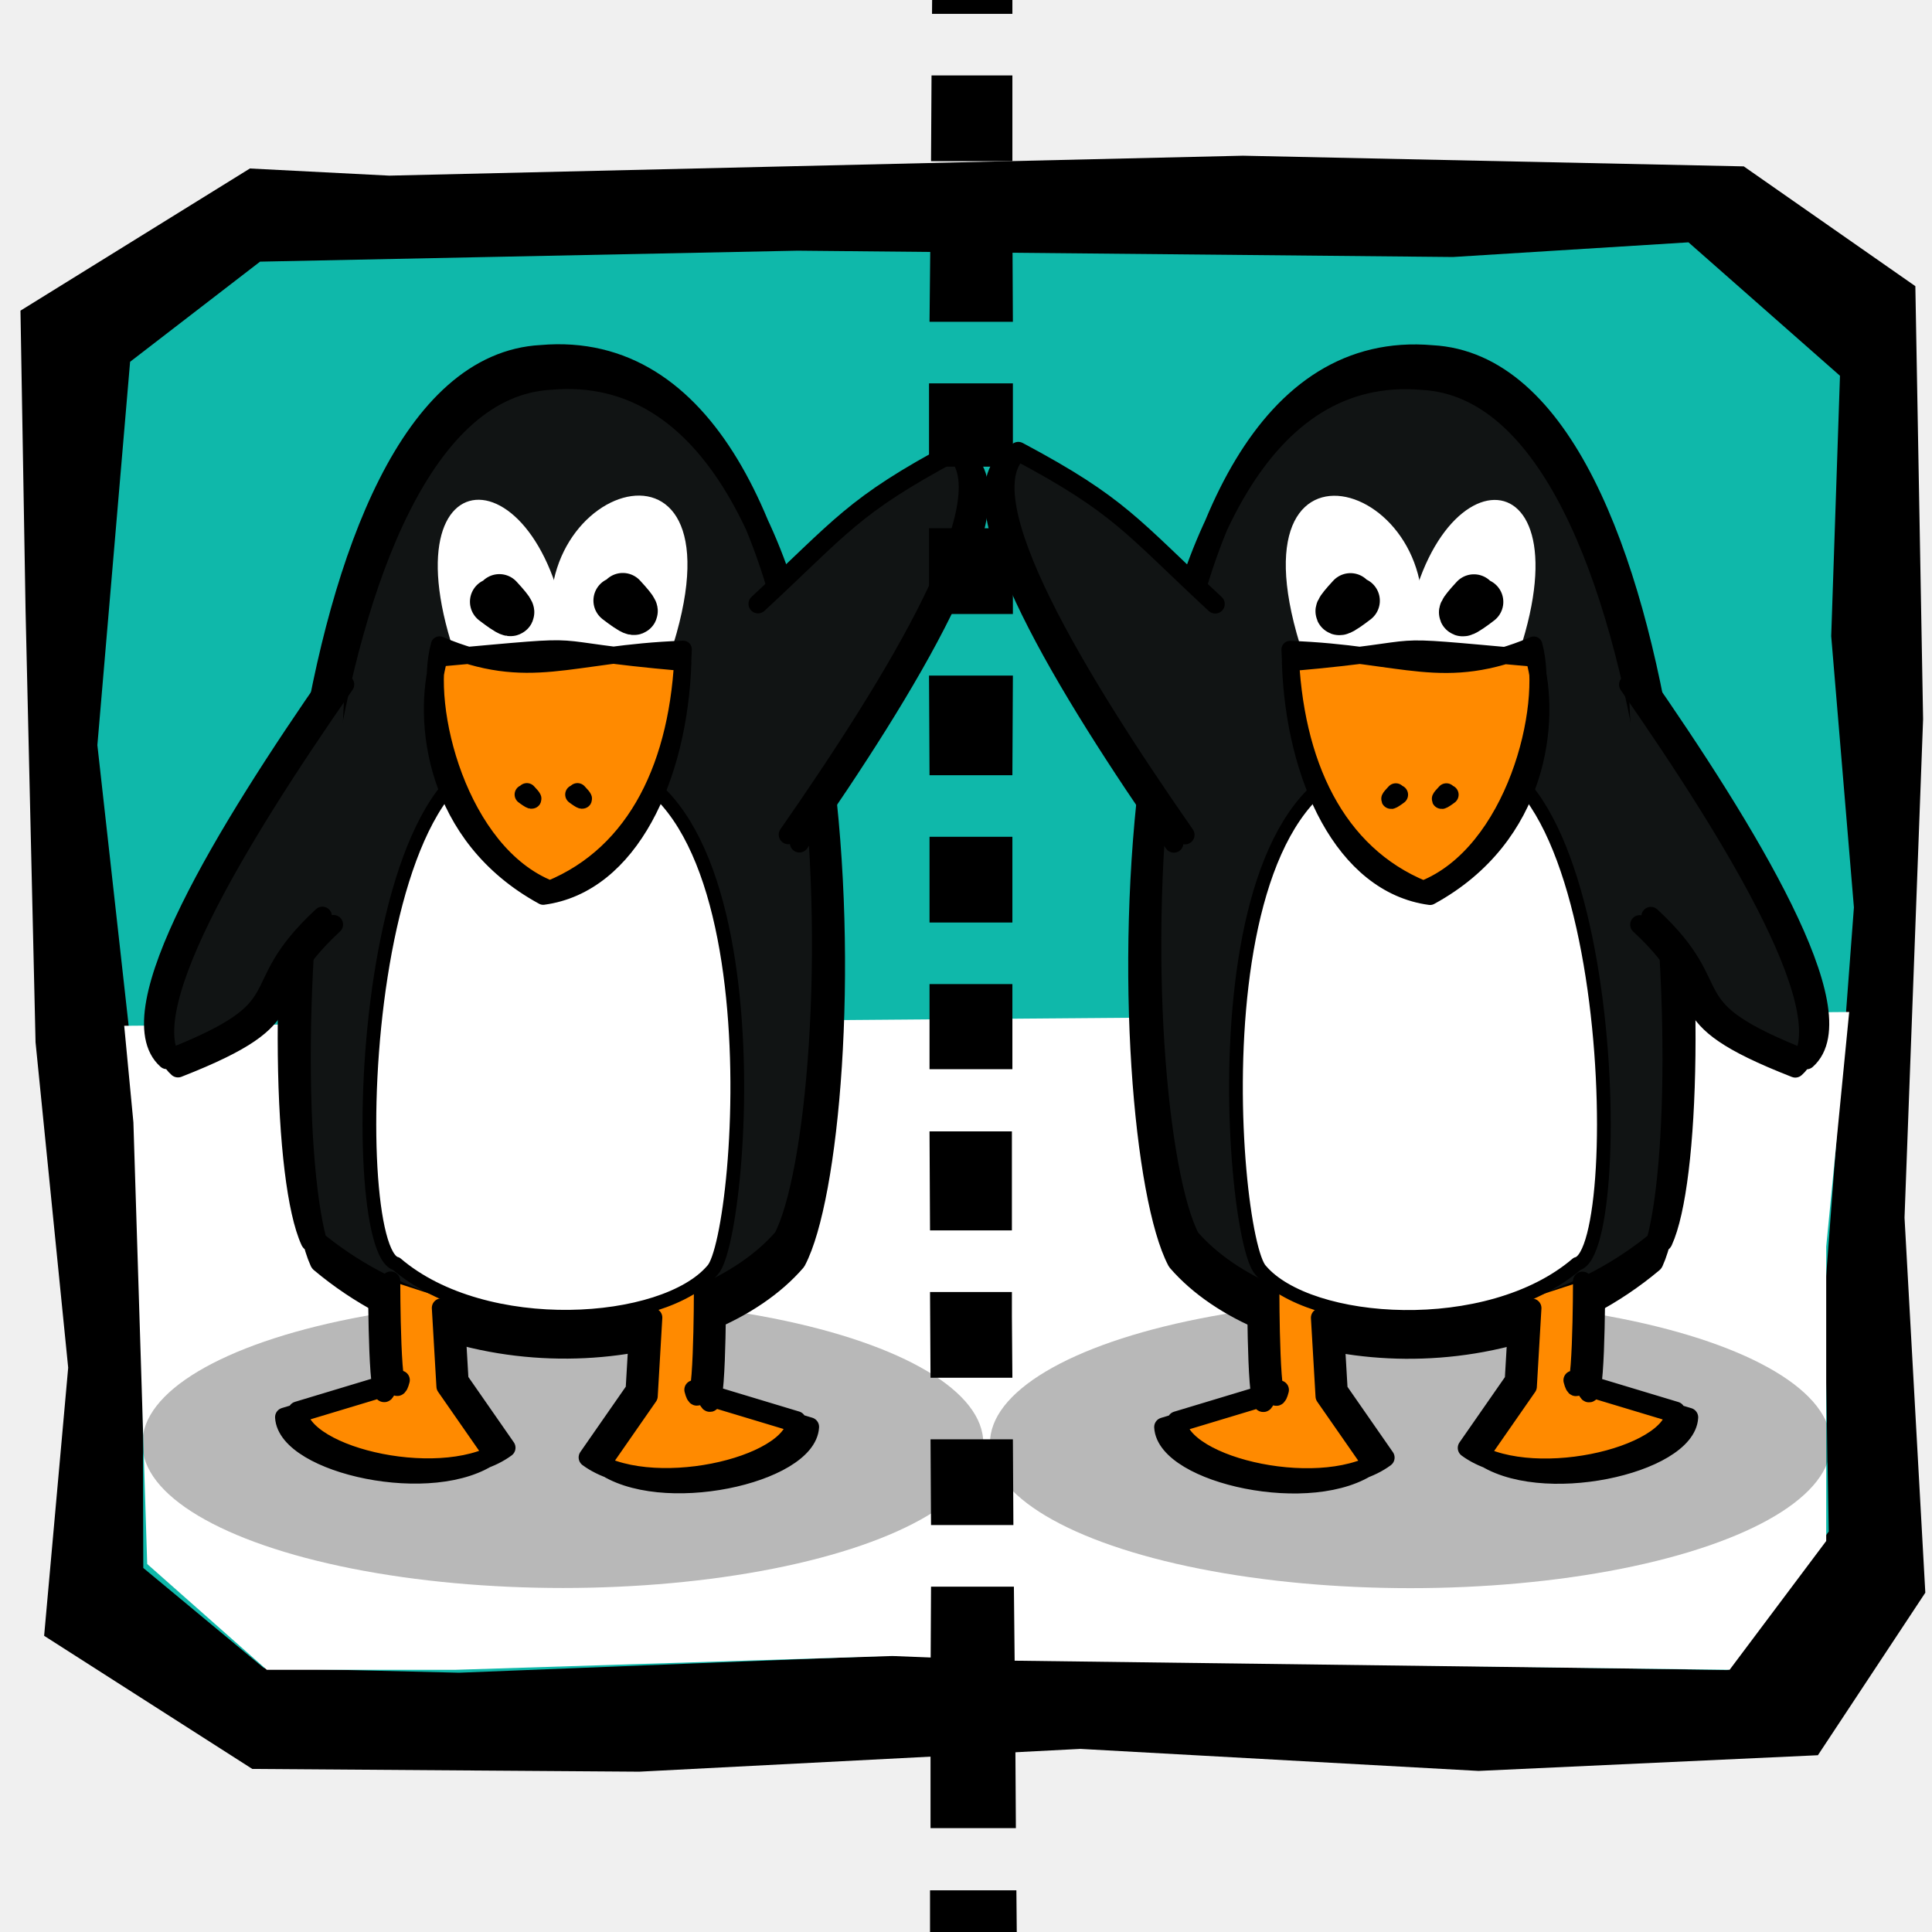
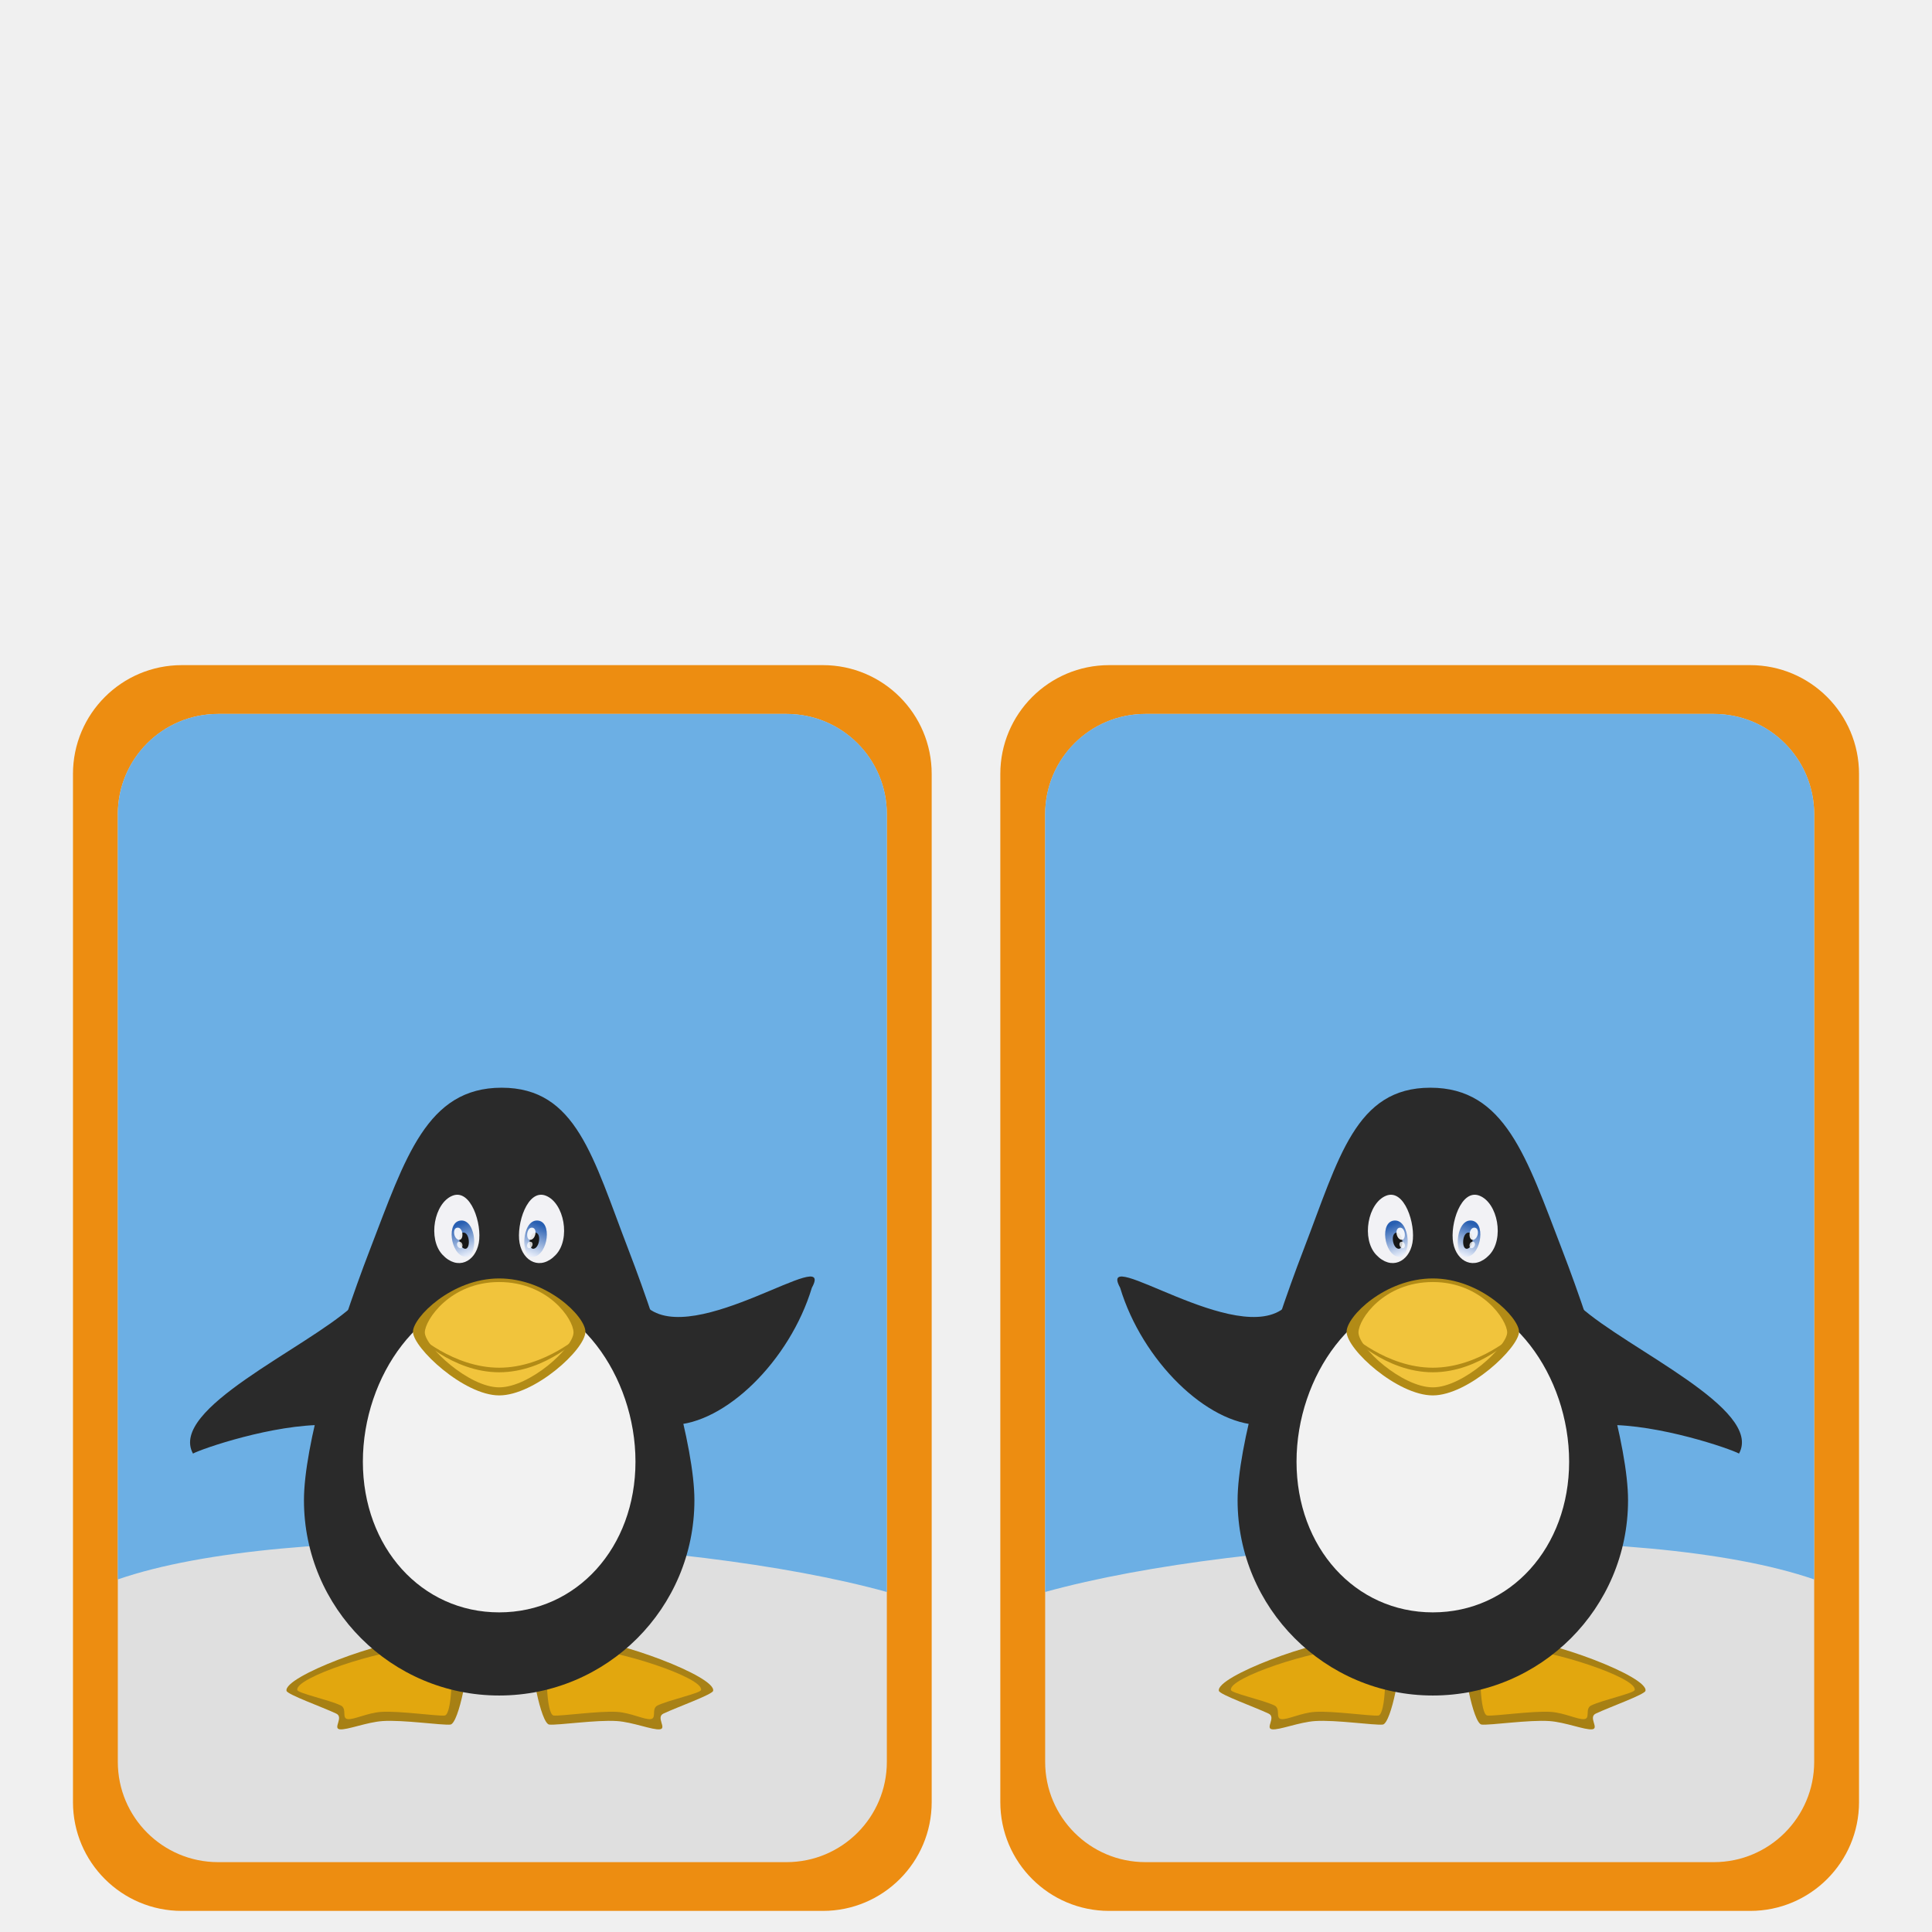
- <svg xmlns="http://www.w3.org/2000/svg" width="100" height="100" id="svg2" version="1.0">
-   <defs id="defs4" />
+ <svg xmlns="http://www.w3.org/2000/svg" xmlns:xlink="http://www.w3.org/1999/xlink" width="100" height="100" id="svg2" version="1.0">
+   <defs id="defs4">
+     <linearGradient xlink:href="#linearGradient4497" id="linearGradient4390" gradientUnits="userSpaceOnUse" gradientTransform="matrix(1,0,0,1.085918,0,-53.89735)" x1="940.963" y1="637.412" x2="945.679" y2="650.05" />
+     <linearGradient id="linearGradient4497">
+       <stop style="stop-color:#275eb1;stop-opacity:1" offset="0" id="stop4499" />
+       <stop style="stop-color:#e6ecf9;stop-opacity:1" offset="1" id="stop4501" />
+     </linearGradient>
+     <linearGradient xlink:href="#linearGradient4497" id="linearGradient4392" gradientUnits="userSpaceOnUse" gradientTransform="matrix(-1,0,0,1.085918,1919.998,-53.89735)" x1="940.963" y1="637.412" x2="945.679" y2="650.05" />
+     <linearGradient xlink:href="#linearGradient4497" id="linearGradient4304" gradientUnits="userSpaceOnUse" gradientTransform="matrix(1,0,0,1.085918,0,-53.89735)" x1="940.963" y1="637.412" x2="945.679" y2="650.05" />
+     <linearGradient xlink:href="#linearGradient4497" id="linearGradient4306" gradientUnits="userSpaceOnUse" gradientTransform="matrix(-1,0,0,1.085918,1919.998,-53.89735)" x1="940.963" y1="637.412" x2="945.679" y2="650.05" />
+   </defs>
  <g id="layer1">
-     <g id="g2186" transform="matrix(1.075306,0,0,0.890946,-4.176193,5.545783)">
-       <path id="path2101" d="M 5.115,29.285 L 5.595,54.331 L 7.166,73.232 L 6.008,88.808 L 16.027,96.542 L 34.654,96.702 L 55.888,95.378 L 75.052,96.658 L 91.388,95.746 L 96.559,86.303 L 95.558,64.515 L 96.452,35.553 L 96.079,10.4 L 87.82,3.441 L 63.712,2.821 L 22.619,3.979 L 15.913,3.564 L 4.869,11.823 L 5.115,29.285 z " style="fill:black;fill-opacity:1;fill-rule:evenodd;stroke:none;stroke-width:1px;stroke-linecap:butt;stroke-linejoin:miter;stroke-opacity:1" />
-       <path id="path2988" d="M 92.029,30.732 L 93.122,46.493 L 91.711,69.103 L 91.911,82.748 L 87.039,90.8 L 66.006,90.41 L 46.618,89.965 L 25.984,90.953 L 16.582,90.677 L 10.781,84.866 L 10.727,60.402 L 8.571,37.064 L 10.146,14.793 L 16.402,8.976 L 42.279,8.339 L 73.825,8.706 L 85.159,7.854 L 92.451,15.606 L 92.029,30.732 z " style="fill:#0fb8aa;fill-opacity:1;fill-rule:evenodd;stroke:none;stroke-width:1px;stroke-linecap:butt;stroke-linejoin:miter;stroke-opacity:1" />
+     <rect style="color:#000000;clip-rule:nonzero;display:inline;overflow:visible;visibility:visible;opacity:1;isolation:auto;mix-blend-mode:normal;color-interpolation:sRGB;color-interpolation-filters:linearRGB;solid-color:#000000;solid-opacity:1;fill:#ed8d11;fill-opacity:1;fill-rule:nonzero;stroke:none;stroke-width:1.187;stroke-linecap:butt;stroke-linejoin:miter;stroke-miterlimit:4;stroke-dasharray:none;stroke-dashoffset:0;stroke-opacity:1;marker:none;color-rendering:auto;image-rendering:auto;shape-rendering:auto;text-rendering:auto;enable-background:accumulate" id="rect4169" width="44.447" height="64.481" x="3.777" y="34.427" ry="5.632" />
+     <rect style="color:#000000;clip-rule:nonzero;display:inline;overflow:visible;visibility:visible;opacity:1;isolation:auto;mix-blend-mode:normal;color-interpolation:sRGB;color-interpolation-filters:linearRGB;solid-color:#000000;solid-opacity:1;fill:#dfdfdf;fill-opacity:1;fill-rule:nonzero;stroke:none;stroke-width:1.187;stroke-linecap:butt;stroke-linejoin:miter;stroke-miterlimit:4;stroke-dasharray:none;stroke-dashoffset:0;stroke-opacity:1;marker:none;color-rendering:auto;image-rendering:auto;shape-rendering:auto;text-rendering:auto;enable-background:accumulate" id="rect4169-3" width="39.805" height="59.431" x="6.098" y="36.953" ry="5.191" />
+     <path style="fill:#6cafe4;fill-opacity:1;fill-rule:evenodd;stroke:none;stroke-width:1px;stroke-linecap:butt;stroke-linejoin:miter;stroke-opacity:1" d="m 11.29,36.953 c -2.876,0 -5.191,2.316 -5.191,5.191 l 0,39.607 C 14.941,78.687 35.405,79.5 45.903,82.4 l 0,-40.256 c 0,-2.876 -2.316,-5.191 -5.191,-5.191 l -29.422,0 z" id="path4257" />
+     <path style="display:inline;opacity:0.99;fill:#a78014;fill-opacity:1;stroke:none" d="m 30.088,84.853 c 1.783,-0.015 6.991,1.928 6.823,2.666 -0.044,0.192 -1.866,0.843 -2.572,1.176 -0.403,0.19 0.19,0.768 -0.185,0.814 -0.375,0.046 -1.396,-0.371 -2.217,-0.427 -1.054,-0.073 -3.059,0.226 -3.506,0.182 -0.447,-0.045 -1.035,-3.243 -0.786,-3.359 0.741,-0.341 1.916,-1.012 2.443,-1.051 z" id="path3775-3" />
+     <path style="display:inline;fill:#a78014;fill-opacity:1;stroke:none" d="m 21.654,84.853 c -1.783,-0.015 -6.991,1.928 -6.823,2.666 0.044,0.192 1.866,0.843 2.572,1.176 0.403,0.19 -0.19,0.768 0.185,0.814 0.375,0.046 1.396,-0.371 2.217,-0.427 1.054,-0.073 3.059,0.226 3.506,0.182 0.447,-0.045 1.035,-3.243 0.786,-3.359 -0.741,-0.341 -1.916,-1.012 -2.443,-1.051 z" id="path3775" />
+     <g style="display:inline" id="g4667" transform="matrix(0.1153776,0,0,0.1153776,-84.96288,-10.24049)">
+       <path id="path3775-9" d="m 921.346,828.775 c -13.481,-0.111 -52.851,12.576 -51.579,18.152 0.331,1.453 14.106,4.373 19.443,6.887 3.046,1.435 0.311,5.803 3.144,6.152 2.833,0.349 8.812,-2.802 15.015,-3.23 7.971,-0.549 25.123,1.967 28.504,1.63 3.38,-0.337 3.828,-22.771 1.941,-23.648 -5.601,-2.58 -12.483,-5.65 -16.467,-5.944 z" style="display:inline;fill:#e2a70e;fill-opacity:1;stroke:none" />
+       <path id="path3775-9-3" d="m 999.311,828.775 c 13.482,-0.111 52.851,12.576 51.579,18.152 -0.331,1.453 -14.106,4.373 -19.443,6.887 -3.046,1.435 -0.311,5.803 -3.144,6.152 -2.833,0.349 -8.812,-2.802 -15.015,-3.23 -7.971,-0.549 -25.123,1.967 -28.504,1.63 -3.38,-0.337 -3.828,-22.771 -1.941,-23.648 5.601,-2.58 12.483,-5.65 16.467,-5.944 z" style="display:inline;fill:#e2a70e;fill-opacity:1;stroke:none" />
    </g>
-     <path style="fill:white;fill-opacity:1;fill-rule:evenodd;stroke:none;stroke-width:1px;stroke-linecap:butt;stroke-linejoin:miter;stroke-opacity:1" d="M 6.429,53.095 L 95.714,52.381 L 94.524,64.524 L 94.524,79.762 L 89.524,86.429 L 52.143,85.952 L 46.19,85.714 L 23.571,86.429 L 13.81,86.429 L 7.619,80.952 L 6.905,58.095 L 6.429,53.095 z " id="path2447" />
-     <path transform="matrix(0.337807,0,0,0.320367,-120.5822,-24.85379)" d="M 507.615 310.799 A 64.421 23.25 0 1 1  378.774,310.799 A 64.421 23.25 0 1 1  507.615 310.799 z" id="path13613" style="fill:black;fill-opacity:0.278;fill-rule:nonzero;stroke:none;stroke-width:3.548;stroke-linecap:round;stroke-linejoin:round;stroke-miterlimit:4;stroke-dashoffset:0;stroke-opacity:1" />
-     <g style="fill:white;fill-opacity:1;stroke:none;stroke-width:3.548;stroke-miterlimit:4;stroke-opacity:1" id="g11309" transform="matrix(0.177848,0,0,0.22544,59.35828,20.2736)">
-       <path style="fill-rule:evenodd;stroke:black;stroke-linecap:round;stroke-linejoin:round" d="M -177.464,83.852 C -232.875,63.624 -237.393,195.653 -221.778,198.578 C -195.975,215.996 -143.771,213.139 -129.704,200.048 C -120.47,192.487 -108.272,71.778 -177.464,83.852 z " id="path11311" />
+     <g id="g4602" style="display:inline;fill:#2a2a2a;fill-opacity:1" transform="matrix(0.1153776,0,0,0.1153776,-84.92496,-10.24049)">
+       <path id="path2992" d="m 1047.581,761.802 c 0,48.369 -39.211,87.581 -87.581,87.581 -48.369,0 -87.581,-39.211 -87.581,-87.581 0,-24.185 13.803,-71.409 29.652,-112.587 15.849,-41.178 25.492,-72.499 59.033,-72.499 33.542,0 40.975,31.321 56.824,72.499 15.849,41.178 29.652,88.402 29.652,112.587 z" style="color:#000000;display:inline;overflow:visible;visibility:visible;fill:#2a2a2a;fill-opacity:1;fill-rule:nonzero;stroke:none;stroke-width:0.5;marker:none;enable-background:accumulate" />
+       <path id="path3807" d="m 1037.622,728.006 c 23.716,-0.381 52.739,-28.768 62.664,-61.58 10.97,-19.992 -52.963,27.643 -74.214,8.527 -12.132,-10.912 6.473,51.314 11.55,53.053 z" style="fill:#2a2a2a;fill-opacity:1;stroke:none" />
+       <path id="path3807-7" d="m 882.378,728.006 c -23.716,-0.381 -55.657,10.63 -59.745,12.839 -10.97,-19.992 50.045,-46.777 71.296,-65.892 12.132,-10.912 -6.473,51.314 -11.55,53.053 z" style="display:inline;fill:#2a2a2a;fill-opacity:1;stroke:none" />
    </g>
-     <path d="M 28.027,18.474 C 14.761,19.171 13.421,58.202 16.168,64.187 C 24.217,70.939 36.247,69.211 40.635,64.136 C 44.014,57.732 45.019,16.996 28.027,18.474 z M 28.505,19.558 C 15.238,20.255 13.899,59.285 16.646,65.271 C 24.695,72.023 36.725,70.295 41.112,65.22 C 44.492,58.815 45.497,18.079 28.505,19.558 z " style="fill:#111414;fill-opacity:1;fill-rule:nonzero;stroke:black;stroke-width:1.234;stroke-linecap:round;stroke-linejoin:round;stroke-miterlimit:4;stroke-opacity:1" id="path11315" />
-     <path style="fill:white;fill-opacity:1;fill-rule:evenodd;stroke:none;stroke-width:7.372;stroke-linecap:round;stroke-linejoin:round;stroke-miterlimit:4;stroke-opacity:1" d="M 28.72,33.276 C 26.759,24.837 39.331,21.029 34.448,34.555" id="path2186" />
-     <path style="fill:white;fill-opacity:1;fill-rule:evenodd;stroke:none;stroke-width:6.532;stroke-linecap:round;stroke-linejoin:round;stroke-miterlimit:4;stroke-opacity:1" d="M 23.865,34.755 C 19.472,23.2 28.399,22.935 29.492,33.826" id="path5435" />
-     <path id="path12075" style="fill:#ff8a00;fill-opacity:1;fill-rule:nonzero;stroke:black;stroke-width:0.987;stroke-linecap:round;stroke-linejoin:round;stroke-miterlimit:4;stroke-opacity:1" d="M 23.52,67.376 L 23.758,71.439 L 26.189,74.935 C 23.148,77.177 15.54,75.462 15.407,73.033 L 20.718,71.431 C 20.224,73.353 20.224,66.305 20.224,66.305 M 22.845,67.697 L 23.082,71.76 L 25.513,75.255 C 22.473,77.498 14.864,75.782 14.731,73.353 L 20.043,71.751 C 19.549,73.673 19.549,66.625 19.549,66.625" />
-     <path id="path5438" style="fill:#ff8a00;fill-opacity:1;fill-rule:nonzero;stroke:black;stroke-width:0.987;stroke-linecap:round;stroke-linejoin:round;stroke-miterlimit:4;stroke-opacity:1" d="M 33.113,67.878 L 32.875,71.941 L 30.444,75.436 C 33.485,77.679 41.093,75.963 41.226,73.534 L 35.915,71.932 C 36.409,73.854 36.409,66.806 36.409,66.806 M 33.788,68.198 L 33.551,72.261 L 31.12,75.757 C 34.16,77.999 41.769,76.284 41.902,73.854 L 36.59,72.253 C 37.084,74.175 37.084,67.127 37.084,67.127" />
-     <path style="fill:white;fill-opacity:1;fill-rule:evenodd;stroke:black;stroke-width:0.71;stroke-linecap:round;stroke-linejoin:round;stroke-miterlimit:4;stroke-opacity:1" d="M 28.388,39.544 C 18.534,34.984 17.73,64.749 20.507,65.408 C 25.096,69.335 34.381,68.691 36.882,65.74 C 38.525,64.035 40.694,36.822 28.388,39.544 z " id="path13611" />
-     <path d="M 28.466,46.02 C 23.758,44.159 21.842,36.591 22.747,33.379 C 27.455,35.368 29.412,33.816 35.365,33.606 C 35.173,39.546 32.951,44.176 28.466,46.02 z M 28.115,46.389 C 22.426,43.287 21.819,37.271 22.724,34.059 C 31.686,33.255 27.098,33.565 35.342,34.286 C 35.149,40.226 32.601,45.787 28.115,46.389 z " style="fill:#ff8a00;fill-opacity:1;fill-rule:nonzero;stroke:black;stroke-width:0.887;stroke-linecap:round;stroke-linejoin:round;stroke-miterlimit:4;stroke-opacity:1" id="path5441" />
-     <path style="fill:black;fill-opacity:1;fill-rule:evenodd;stroke:black;stroke-width:2.429;stroke-linecap:round;stroke-linejoin:round;stroke-miterlimit:4;stroke-opacity:1" d="M 32.236,30.871 C 33.739,32.497 31.93,31.085 31.93,31.085" id="path2188" />
-     <path style="fill:black;fill-opacity:1;fill-rule:evenodd;stroke:black;stroke-width:2.429;stroke-linecap:round;stroke-linejoin:round;stroke-miterlimit:4;stroke-opacity:1" d="M 25.846,30.931 C 27.348,32.557 25.539,31.145 25.539,31.145" id="path5462" />
-     <path d="M 17.841,35.427 C 12.264,43.438 6.507,52.871 9.212,55.274 C 16.406,52.457 12.94,51.859 17.263,47.852 M 17.265,34.999 C 11.688,43.01 5.932,52.443 8.636,54.846 C 15.83,52.029 12.364,51.431 16.687,47.424" style="fill:#111414;fill-opacity:1;fill-rule:nonzero;stroke:black;stroke-width:0.987;stroke-linecap:round;stroke-linejoin:round;stroke-miterlimit:4;stroke-opacity:1" id="path5464" />
-     <path d="M 40.8,43.203 C 46.377,35.192 52.133,25.759 49.429,23.356 C 44.14,26.173 43.558,27.247 39.235,31.254 M 41.376,43.631 C 46.952,35.62 52.709,26.187 50.005,23.784" style="fill:#111414;fill-opacity:1;fill-rule:nonzero;stroke:black;stroke-width:0.987;stroke-linecap:round;stroke-linejoin:round;stroke-miterlimit:4;stroke-opacity:1" id="path13605" />
-     <path style="fill:black;fill-opacity:1;fill-rule:evenodd;stroke:black;stroke-width:1.009;stroke-linecap:round;stroke-linejoin:round;stroke-miterlimit:4;stroke-opacity:1" d="M 27.271,41.038 C 27.905,41.703 27.141,41.125 27.141,41.125" id="path13607" />
-     <path style="fill:black;fill-opacity:1;fill-rule:evenodd;stroke:black;stroke-width:1.009;stroke-linecap:round;stroke-linejoin:round;stroke-miterlimit:4;stroke-opacity:1" d="M 29.889,41.038 C 30.523,41.703 29.759,41.125 29.759,41.125" id="path13609" />
-     <g id="g2240" transform="matrix(-1,0,0,1,144.7619,0.714286)">
-       <path style="fill:black;fill-opacity:0.278;fill-rule:nonzero;stroke:none;stroke-width:3.548;stroke-linecap:round;stroke-linejoin:round;stroke-miterlimit:4;stroke-dashoffset:0;stroke-opacity:1" id="path2208" d="M 507.615 310.799 A 64.421 23.25 0 1 1  378.774,310.799 A 64.421 23.25 0 1 1  507.615 310.799 z" transform="matrix(0.337807,0,0,0.320367,-77.956,-25.55934)" />
-       <g transform="matrix(0.177848,0,0,0.22544,101.9845,19.56805)" id="g2210" style="fill:white;fill-opacity:1;stroke:none;stroke-width:3.548;stroke-miterlimit:4;stroke-opacity:1">
-         <path id="path2212" d="M -177.464,83.852 C -232.875,63.624 -237.393,195.653 -221.778,198.578 C -195.975,215.996 -143.771,213.139 -129.704,200.048 C -120.47,192.487 -108.272,71.778 -177.464,83.852 z " style="fill-rule:evenodd;stroke:black;stroke-linecap:round;stroke-linejoin:round" />
-       </g>
-       <path id="path2214" style="fill:#111414;fill-opacity:1;fill-rule:nonzero;stroke:black;stroke-width:1.234;stroke-linecap:round;stroke-linejoin:round;stroke-miterlimit:4;stroke-opacity:1" d="M 70.654,17.769 C 57.387,18.466 56.048,57.496 58.794,63.482 C 66.843,70.234 78.873,68.506 83.261,63.431 C 86.64,57.026 87.646,16.29 70.654,17.769 z M 71.131,18.852 C 57.864,19.549 56.525,58.58 59.272,64.565 C 67.321,71.317 79.351,69.589 83.739,64.514 C 87.118,58.109 88.123,17.374 71.131,18.852 z " />
-       <path id="path2216" d="M 71.347,32.57 C 69.385,24.131 81.957,20.324 77.075,33.849" style="fill:white;fill-opacity:1;fill-rule:evenodd;stroke:none;stroke-width:7.372;stroke-linecap:round;stroke-linejoin:round;stroke-miterlimit:4;stroke-opacity:1" />
-       <path id="path2218" d="M 66.491,34.05 C 62.098,22.494 71.025,22.23 72.118,33.12" style="fill:white;fill-opacity:1;fill-rule:evenodd;stroke:none;stroke-width:6.532;stroke-linecap:round;stroke-linejoin:round;stroke-miterlimit:4;stroke-opacity:1" />
-       <path d="M 66.146,66.671 L 66.384,70.734 L 68.815,74.229 C 65.774,76.472 58.166,74.756 58.033,72.327 L 63.345,70.725 C 62.85,72.647 62.85,65.599 62.85,65.599 M 65.471,66.991 L 65.708,71.054 L 68.139,74.55 C 65.099,76.792 57.49,75.077 57.357,72.647 L 62.669,71.046 C 62.175,72.968 62.175,65.92 62.175,65.92" style="fill:#ff8a00;fill-opacity:1;fill-rule:nonzero;stroke:black;stroke-width:0.987;stroke-linecap:round;stroke-linejoin:round;stroke-miterlimit:4;stroke-opacity:1" id="path2220" />
-       <path d="M 75.739,67.172 L 75.501,71.235 L 73.071,74.731 C 76.111,76.973 83.72,75.258 83.852,72.829 L 78.541,71.227 C 79.035,73.149 79.035,66.101 79.035,66.101 M 76.415,67.493 L 76.177,71.556 L 73.746,75.051 C 76.787,77.294 84.395,75.578 84.528,73.149 L 79.216,71.547 C 79.711,73.469 79.711,66.421 79.711,66.421" style="fill:#ff8a00;fill-opacity:1;fill-rule:nonzero;stroke:black;stroke-width:0.987;stroke-linecap:round;stroke-linejoin:round;stroke-miterlimit:4;stroke-opacity:1" id="path2222" />
-       <path id="path2224" d="M 71.015,38.839 C 61.16,34.279 60.357,64.043 63.134,64.703 C 67.723,68.63 77.007,67.985 79.509,65.034 C 81.151,63.33 83.32,36.117 71.015,38.839 z " style="fill:white;fill-opacity:1;fill-rule:evenodd;stroke:black;stroke-width:0.71;stroke-linecap:round;stroke-linejoin:round;stroke-miterlimit:4;stroke-opacity:1" />
-       <path id="path2226" style="fill:#ff8a00;fill-opacity:1;fill-rule:nonzero;stroke:black;stroke-width:0.887;stroke-linecap:round;stroke-linejoin:round;stroke-miterlimit:4;stroke-opacity:1" d="M 71.092,45.314 C 66.384,43.453 64.468,35.885 65.373,32.674 C 70.082,34.663 72.038,33.11 77.991,32.9 C 77.799,38.84 75.578,43.47 71.092,45.314 z M 70.741,45.684 C 65.052,42.582 64.445,36.566 65.35,33.354 C 74.312,32.549 69.724,32.859 77.968,33.58 C 77.775,39.52 75.227,45.081 70.741,45.684 z " />
-       <path id="path2228" d="M 74.862,30.166 C 76.365,31.792 74.556,30.379 74.556,30.379" style="fill:black;fill-opacity:1;fill-rule:evenodd;stroke:black;stroke-width:2.429;stroke-linecap:round;stroke-linejoin:round;stroke-miterlimit:4;stroke-opacity:1" />
-       <path id="path2230" d="M 68.472,30.226 C 69.974,31.852 68.165,30.439 68.165,30.439" style="fill:black;fill-opacity:1;fill-rule:evenodd;stroke:black;stroke-width:2.429;stroke-linecap:round;stroke-linejoin:round;stroke-miterlimit:4;stroke-opacity:1" />
-       <path id="path2232" style="fill:#111414;fill-opacity:1;fill-rule:nonzero;stroke:black;stroke-width:0.987;stroke-linecap:round;stroke-linejoin:round;stroke-miterlimit:4;stroke-opacity:1" d="M 60.467,34.721 C 54.89,42.732 49.134,52.166 51.838,54.568 C 59.032,51.752 55.566,51.153 59.889,47.146 M 59.891,34.293 C 54.315,42.304 48.558,51.738 51.262,54.14 C 58.456,51.324 54.99,50.725 59.313,46.719" />
-       <path id="path2234" style="fill:#111414;fill-opacity:1;fill-rule:nonzero;stroke:black;stroke-width:0.987;stroke-linecap:round;stroke-linejoin:round;stroke-miterlimit:4;stroke-opacity:1" d="M 83.426,42.498 C 89.003,34.487 94.76,25.053 92.055,22.651 C 86.766,25.467 86.184,26.542 81.862,30.549 M 84.002,42.926 C 89.579,34.914 95.335,25.481 92.631,23.079" />
-       <path id="path2236" d="M 69.897,40.333 C 70.531,40.997 69.768,40.42 69.768,40.42" style="fill:black;fill-opacity:1;fill-rule:evenodd;stroke:black;stroke-width:1.009;stroke-linecap:round;stroke-linejoin:round;stroke-miterlimit:4;stroke-opacity:1" />
-       <path id="path2238" d="M 72.515,40.333 C 73.149,40.997 72.385,40.42 72.385,40.42" style="fill:black;fill-opacity:1;fill-rule:evenodd;stroke:black;stroke-width:1.009;stroke-linecap:round;stroke-linejoin:round;stroke-miterlimit:4;stroke-opacity:1" />
+     <path style="color:#000000;display:inline;overflow:visible;visibility:visible;fill:#f2f2f2;fill-opacity:1;fill-rule:nonzero;stroke:none;stroke-width:0.5;marker:none;enable-background:accumulate" d="m 32.892,75.656 c 0,4.435 -3.031,7.8 -7.055,7.8 -4.024,0 -7.055,-3.365 -7.055,-7.8 0,-4.435 3.031,-8.723 7.055,-8.723 4.024,0 7.055,4.288 7.055,8.723 z" id="path3829" />
+     <path style="color:#000000;display:inline;overflow:visible;visibility:visible;fill:#b28b16;fill-opacity:1;fill-rule:nonzero;stroke:none;stroke-width:0.5;marker:none;enable-background:accumulate" d="m 30.3,68.93 c 0,0.92 -2.632,3.296 -4.462,3.296 -1.83,0 -4.462,-2.467 -4.462,-3.296 0,-0.736 1.998,-2.758 4.462,-2.758 2.464,0 4.462,1.962 4.462,2.758 z" id="path3792" />
+     <path style="color:#000000;display:inline;overflow:visible;visibility:visible;fill:#f1c43c;fill-opacity:1;fill-rule:nonzero;stroke:none;stroke-width:0.5;marker:none;enable-background:accumulate" d="m 29.685,68.967 c 0,0.794 -2.27,2.842 -3.848,2.842 -1.578,0 -3.848,-2.127 -3.848,-2.842 0,-0.634 1.306,-2.609 3.848,-2.609 2.542,0 3.848,1.923 3.848,2.609 z" id="path3792-7" />
+     <path style="color:#000000;font-style:normal;font-variant:normal;font-weight:normal;font-stretch:normal;font-size:medium;line-height:normal;font-family:Sans;-inkscape-font-specification:Sans;text-indent:0;text-align:start;text-decoration:none;text-decoration-line:none;letter-spacing:normal;word-spacing:normal;text-transform:none;direction:ltr;block-progression:tb;writing-mode:lr-tb;baseline-shift:baseline;text-anchor:start;display:inline;overflow:visible;visibility:visible;fill:#b28b16;fill-opacity:1;stroke:none;stroke-width:1px;marker:none;enable-background:accumulate" d="m 21.536,69.024 -0.007,0.083 c 0,0 1.851,1.922 4.309,1.922 2.458,0 4.309,-1.922 4.309,-1.922 l -0.007,-0.083 c 0,0 -1.904,1.768 -4.301,1.768 -2.397,0 -4.301,-1.768 -4.301,-1.768 z" id="path3803" />
+     <g style="display:inline" id="g4625" transform="matrix(0.1153776,0,0,0.1153776,-84.9213,-10.24049)">
+       <path id="path2999" d="m 939.016,625.167 c 8.223,-3.274 13.362,12.734 11.801,21.21 -1.561,8.476 -9.504,12.463 -16.25,5.306 -6.746,-7.156 -3.774,-23.242 4.449,-26.516 z" style="fill:#f2f2f5;fill-opacity:1;stroke:none" />
+       <path id="path3769-9" d="m 942.972,636.293 c 6.989,-0.193 7.867,17.204 1.526,16.26 -6.341,-0.944 -8.515,-16.067 -1.526,-16.26 z" style="display:inline;fill:url(#linearGradient4304);fill-opacity:1;stroke:none" />
+       <path id="path3769" d="m 943.913,641.709 c 2.95,-0.086 3.321,7.676 0.644,7.255 -2.677,-0.421 -3.594,-7.168 -0.644,-7.255 z" style="fill:#171717;fill-opacity:1;stroke:none" />
+       <path id="path2999-2" d="m 980.921,625.167 c -8.223,-3.274 -13.362,12.734 -11.801,21.21 1.561,8.476 9.504,12.463 16.25,5.306 6.746,-7.156 3.774,-23.242 -4.449,-26.516 z" style="display:inline;fill:#f2f2f5;fill-opacity:1;stroke:none" />
+       <path id="path3769-9-5" d="m 977.026,636.293 c -6.989,-0.193 -7.867,17.204 -1.526,16.26 6.341,-0.944 8.515,-16.067 1.526,-16.26 z" style="display:inline;fill:url(#linearGradient4306);fill-opacity:1;stroke:none" />
+       <path id="path3769-6" d="m 976.087,641.709 c -2.95,-0.086 -3.321,7.676 -0.644,7.255 2.677,-0.421 3.594,-7.168 0.644,-7.255 z" style="display:inline;fill:#171717;fill-opacity:1;stroke:none" />
+       <path id="path3769-2" d="m 941.33,639.499 c 2.594,-0.065 2.92,5.77 0.567,5.453 -2.354,-0.317 -3.161,-5.389 -0.567,-5.453 z" style="display:inline;fill:#ffffff;fill-opacity:0.902;stroke:none" />
+       <path id="path3769-2-0" d="m 942.099,645.818 c 1.705,-0.034 1.919,3.048 0.372,2.88 -1.547,-0.167 -2.077,-2.846 -0.372,-2.88 z" style="display:inline;fill:#ffffff;fill-opacity:0.767;stroke:none" />
+       <path id="path3769-2-9" d="m 974.668,639.499 c -2.594,-0.065 -2.92,5.77 -0.567,5.453 2.354,-0.317 3.161,-5.389 0.567,-5.453 z" style="display:inline;fill:#ffffff;fill-opacity:0.902;stroke:none" />
+       <path id="path3769-2-0-2" d="m 973.898,645.818 c -1.705,-0.034 -1.919,3.048 -0.372,2.88 1.547,-0.167 2.077,-2.846 0.372,-2.88 z" style="display:inline;fill:#ffffff;fill-opacity:0.767;stroke:none" />
    </g>
-     <path style="fill:black;fill-opacity:1;fill-rule:evenodd;stroke:none;stroke-width:1px;stroke-linecap:butt;stroke-linejoin:miter;stroke-opacity:1" d="M 48.293,-5.72 L 48.241,0.717 L 50.67,0.717 L 52.401,0.717 L 52.401,-5.47 L 48.293,-5.72 z M 48.216,3.905 L 48.19,8.342 L 50.593,8.342 L 52.401,8.342 L 52.401,3.905 L 48.216,3.905 z M 48.164,11.53 L 48.112,16.655 L 50.774,16.655 L 52.427,16.655 L 52.401,11.53 L 48.164,11.53 z M 48.086,19.842 L 48.086,20.217 L 48.086,24.155 L 50.774,24.155 L 52.427,24.155 L 52.427,19.842 L 48.086,19.842 z M 48.086,27.342 L 48.086,31.78 L 50.67,31.78 L 52.427,31.78 L 52.427,28.749 L 52.427,27.342 L 48.086,27.342 z M 48.086,34.967 L 48.112,40.124 L 50.877,40.124 L 52.401,40.124 L 52.427,34.967 L 48.086,34.967 z M 48.112,43.311 L 48.112,47.749 L 50.98,47.749 L 52.401,47.749 L 52.401,43.311 L 48.112,43.311 z M 48.112,50.936 L 48.112,54.311 L 48.112,55.342 L 50.877,55.342 L 52.401,55.342 L 52.401,50.936 L 48.112,50.936 z M 48.112,58.561 L 48.138,63.686 L 51.084,63.686 L 52.376,63.686 L 52.376,58.561 L 48.112,58.561 z M 48.138,66.874 L 48.164,71.311 L 50.98,71.311 L 52.401,71.311 L 52.376,68.155 L 52.376,66.874 L 48.138,66.874 z M 48.164,74.499 L 48.19,78.936 L 50.877,78.936 L 52.453,78.936 L 52.427,74.499 L 48.164,74.499 z M 48.19,82.124 L 48.164,87.249 L 51.084,87.249 L 52.531,87.249 L 52.479,82.124 L 48.19,82.124 z M 48.164,90.436 L 48.164,94.624 L 50.774,94.624 L 52.582,94.624 L 52.556,90.436 L 48.164,90.436 z M 48.138,97.842 L 48.138,101.217 L 52.634,100.717 L 52.608,97.842 L 48.138,97.842 z " id="path2260" />
+     <rect style="color:#000000;clip-rule:nonzero;display:inline;overflow:visible;visibility:visible;opacity:1;isolation:auto;mix-blend-mode:normal;color-interpolation:sRGB;color-interpolation-filters:linearRGB;solid-color:#000000;solid-opacity:1;fill:#ed8d11;fill-opacity:1;fill-rule:nonzero;stroke:none;stroke-width:1.187;stroke-linecap:butt;stroke-linejoin:miter;stroke-miterlimit:4;stroke-dasharray:none;stroke-dashoffset:0;stroke-opacity:1;marker:none;color-rendering:auto;image-rendering:auto;shape-rendering:auto;text-rendering:auto;enable-background:accumulate" id="rect4169-5" width="44.447" height="64.481" x="-96.223" y="34.427" ry="5.632" transform="scale(-1,1)" />
+     <rect style="color:#000000;clip-rule:nonzero;display:inline;overflow:visible;visibility:visible;opacity:1;isolation:auto;mix-blend-mode:normal;color-interpolation:sRGB;color-interpolation-filters:linearRGB;solid-color:#000000;solid-opacity:1;fill:#dfdfdf;fill-opacity:1;fill-rule:nonzero;stroke:none;stroke-width:1.187;stroke-linecap:butt;stroke-linejoin:miter;stroke-miterlimit:4;stroke-dasharray:none;stroke-dashoffset:0;stroke-opacity:1;marker:none;color-rendering:auto;image-rendering:auto;shape-rendering:auto;text-rendering:auto;enable-background:accumulate" id="rect4169-3-6" width="39.805" height="59.431" x="-93.902" y="36.953" ry="5.191" transform="scale(-1,1)" />
+     <path style="fill:#6cafe4;fill-opacity:1;fill-rule:evenodd;stroke:none;stroke-width:1px;stroke-linecap:butt;stroke-linejoin:miter;stroke-opacity:1" d="m 88.71,36.953 c 2.876,0 5.191,2.316 5.191,5.191 l 0,39.607 C 85.059,78.687 64.595,79.5 54.097,82.4 l 0,-40.256 c 0,-2.876 2.316,-5.191 5.191,-5.191 l 29.422,0 z" id="path4257-2" />
+     <path style="display:inline;opacity:0.99;fill:#a78014;fill-opacity:1;stroke:none" d="m 69.912,84.853 c -1.783,-0.015 -6.991,1.928 -6.823,2.666 0.044,0.192 1.866,0.843 2.572,1.176 0.403,0.19 -0.19,0.768 0.185,0.814 0.375,0.046 1.396,-0.371 2.217,-0.427 1.054,-0.073 3.059,0.226 3.506,0.182 0.447,-0.045 1.035,-3.243 0.786,-3.359 -0.741,-0.341 -1.916,-1.012 -2.443,-1.051 z" id="path3775-3-9" />
+     <path style="display:inline;fill:#a78014;fill-opacity:1;stroke:none" d="m 78.346,84.853 c 1.783,-0.015 6.991,1.928 6.823,2.666 -0.044,0.192 -1.866,0.843 -2.572,1.176 -0.403,0.19 0.19,0.768 -0.185,0.814 -0.375,0.046 -1.396,-0.371 -2.217,-0.427 -1.054,-0.073 -3.059,0.226 -3.506,0.182 -0.447,-0.045 -1.035,-3.243 -0.786,-3.359 0.741,-0.341 1.916,-1.012 2.443,-1.051 z" id="path3775-1" />
+     <g style="display:inline" id="g4667-2" transform="matrix(-0.1153776,0,0,0.1153776,184.9629,-10.24049)">
+       <path id="path3775-9-7" d="m 921.346,828.775 c -13.481,-0.111 -52.851,12.576 -51.579,18.152 0.331,1.453 14.106,4.373 19.443,6.887 3.046,1.435 0.311,5.803 3.144,6.152 2.833,0.349 8.812,-2.802 15.015,-3.23 7.971,-0.549 25.123,1.967 28.504,1.63 3.38,-0.337 3.828,-22.771 1.941,-23.648 -5.601,-2.58 -12.483,-5.65 -16.467,-5.944 z" style="display:inline;fill:#e2a70e;fill-opacity:1;stroke:none" />
+       <path id="path3775-9-3-0" d="m 999.311,828.775 c 13.482,-0.111 52.851,12.576 51.579,18.152 -0.331,1.453 -14.106,4.373 -19.443,6.887 -3.046,1.435 -0.311,5.803 -3.144,6.152 -2.833,0.349 -8.812,-2.802 -15.015,-3.23 -7.971,-0.549 -25.123,1.967 -28.504,1.63 -3.38,-0.337 -3.828,-22.771 -1.941,-23.648 5.601,-2.58 12.483,-5.65 16.467,-5.944 z" style="display:inline;fill:#e2a70e;fill-opacity:1;stroke:none" />
+     </g>
+     <g id="g4602-9" style="display:inline;fill:#2a2a2a;fill-opacity:1" transform="matrix(-0.1153776,0,0,0.1153776,184.925,-10.24049)">
+       <path id="path2992-3" d="m 1047.581,761.802 c 0,48.369 -39.211,87.581 -87.581,87.581 -48.369,0 -87.581,-39.211 -87.581,-87.581 0,-24.185 13.803,-71.409 29.652,-112.587 15.849,-41.178 25.492,-72.499 59.033,-72.499 33.542,0 40.975,31.321 56.824,72.499 15.849,41.178 29.652,88.402 29.652,112.587 z" style="color:#000000;display:inline;overflow:visible;visibility:visible;fill:#2a2a2a;fill-opacity:1;fill-rule:nonzero;stroke:none;stroke-width:0.5;marker:none;enable-background:accumulate" />
+       <path id="path3807-6" d="m 1037.622,728.006 c 23.716,-0.381 52.739,-28.768 62.664,-61.58 10.97,-19.992 -52.963,27.643 -74.214,8.527 -12.132,-10.912 6.473,51.314 11.55,53.053 z" style="fill:#2a2a2a;fill-opacity:1;stroke:none" />
+       <path id="path3807-7-0" d="m 882.378,728.006 c -23.716,-0.381 -55.657,10.63 -59.745,12.839 -10.97,-19.992 50.045,-46.777 71.296,-65.892 12.132,-10.912 -6.473,51.314 -11.55,53.053 z" style="display:inline;fill:#2a2a2a;fill-opacity:1;stroke:none" />
+     </g>
+     <path style="color:#000000;display:inline;overflow:visible;visibility:visible;fill:#f2f2f2;fill-opacity:1;fill-rule:nonzero;stroke:none;stroke-width:0.5;marker:none;enable-background:accumulate" d="m 67.108,75.656 c 0,4.435 3.031,7.8 7.055,7.8 4.024,0 7.055,-3.365 7.055,-7.8 0,-4.435 -3.031,-8.723 -7.055,-8.723 -4.024,0 -7.055,4.288 -7.055,8.723 z" id="path3829-6" />
+     <path style="color:#000000;display:inline;overflow:visible;visibility:visible;fill:#b28b16;fill-opacity:1;fill-rule:nonzero;stroke:none;stroke-width:0.5;marker:none;enable-background:accumulate" d="m 69.7,68.93 c 0,0.92 2.632,3.296 4.462,3.296 1.83,0 4.462,-2.467 4.462,-3.296 0,-0.736 -1.998,-2.758 -4.462,-2.758 -2.464,0 -4.462,1.962 -4.462,2.758 z" id="path3792-2" />
+     <path style="color:#000000;display:inline;overflow:visible;visibility:visible;fill:#f1c43c;fill-opacity:1;fill-rule:nonzero;stroke:none;stroke-width:0.5;marker:none;enable-background:accumulate" d="m 70.315,68.967 c 0,0.794 2.27,2.842 3.848,2.842 1.578,0 3.848,-2.127 3.848,-2.842 0,-0.634 -1.306,-2.609 -3.848,-2.609 -2.542,0 -3.848,1.923 -3.848,2.609 z" id="path3792-7-6" />
+     <path style="color:#000000;font-style:normal;font-variant:normal;font-weight:normal;font-stretch:normal;font-size:medium;line-height:normal;font-family:Sans;-inkscape-font-specification:Sans;text-indent:0;text-align:start;text-decoration:none;text-decoration-line:none;letter-spacing:normal;word-spacing:normal;text-transform:none;direction:ltr;block-progression:tb;writing-mode:lr-tb;baseline-shift:baseline;text-anchor:start;display:inline;overflow:visible;visibility:visible;fill:#b28b16;fill-opacity:1;stroke:none;stroke-width:1px;marker:none;enable-background:accumulate" d="m 78.464,69.024 0.007,0.083 c 0,0 -1.851,1.922 -4.309,1.922 -2.458,0 -4.309,-1.922 -4.309,-1.922 l 0.007,-0.083 c 0,0 1.904,1.768 4.301,1.768 2.397,0 4.301,-1.768 4.301,-1.768 z" id="path3803-1" />
+     <g style="display:inline" id="g4625-8" transform="matrix(-0.1153776,0,0,0.1153776,184.9213,-10.24049)">
+       <path id="path2999-7" d="m 939.016,625.167 c 8.223,-3.274 13.362,12.734 11.801,21.21 -1.561,8.476 -9.504,12.463 -16.25,5.306 -6.746,-7.156 -3.774,-23.242 4.449,-26.516 z" style="fill:#f2f2f5;fill-opacity:1;stroke:none" />
+       <path id="path3769-9-9" d="m 942.972,636.293 c 6.989,-0.193 7.867,17.204 1.526,16.26 -6.341,-0.944 -8.515,-16.067 -1.526,-16.26 z" style="display:inline;fill:url(#linearGradient4390);fill-opacity:1;stroke:none" />
+       <path id="path3769-20" d="m 943.913,641.709 c 2.95,-0.086 3.321,7.676 0.644,7.255 -2.677,-0.421 -3.594,-7.168 -0.644,-7.255 z" style="fill:#171717;fill-opacity:1;stroke:none" />
+       <path id="path2999-2-2" d="m 980.921,625.167 c -8.223,-3.274 -13.362,12.734 -11.801,21.21 1.561,8.476 9.504,12.463 16.25,5.306 6.746,-7.156 3.774,-23.242 -4.449,-26.516 z" style="display:inline;fill:#f2f2f5;fill-opacity:1;stroke:none" />
+       <path id="path3769-9-5-3" d="m 977.026,636.293 c -6.989,-0.193 -7.867,17.204 -1.526,16.26 6.341,-0.944 8.515,-16.067 1.526,-16.26 z" style="display:inline;fill:url(#linearGradient4392);fill-opacity:1;stroke:none" />
+       <path id="path3769-6-7" d="m 976.087,641.709 c -2.95,-0.086 -3.321,7.676 -0.644,7.255 2.677,-0.421 3.594,-7.168 0.644,-7.255 z" style="display:inline;fill:#171717;fill-opacity:1;stroke:none" />
+       <path id="path3769-2-5" d="m 941.33,639.499 c 2.594,-0.065 2.92,5.77 0.567,5.453 -2.354,-0.317 -3.161,-5.389 -0.567,-5.453 z" style="display:inline;fill:#ffffff;fill-opacity:0.902;stroke:none" />
+       <path id="path3769-2-0-9" d="m 942.099,645.818 c 1.705,-0.034 1.919,3.048 0.372,2.88 -1.547,-0.167 -2.077,-2.846 -0.372,-2.88 z" style="display:inline;fill:#ffffff;fill-opacity:0.767;stroke:none" />
+       <path id="path3769-2-9-2" d="m 974.668,639.499 c -2.594,-0.065 -2.92,5.77 -0.567,5.453 2.354,-0.317 3.161,-5.389 0.567,-5.453 z" style="display:inline;fill:#ffffff;fill-opacity:0.902;stroke:none" />
+       <path id="path3769-2-0-2-2" d="m 973.898,645.818 c -1.705,-0.034 -1.919,3.048 -0.372,2.88 1.547,-0.167 2.077,-2.846 0.372,-2.88 z" style="display:inline;fill:#ffffff;fill-opacity:0.767;stroke:none" />
+     </g>
  </g>
</svg>
